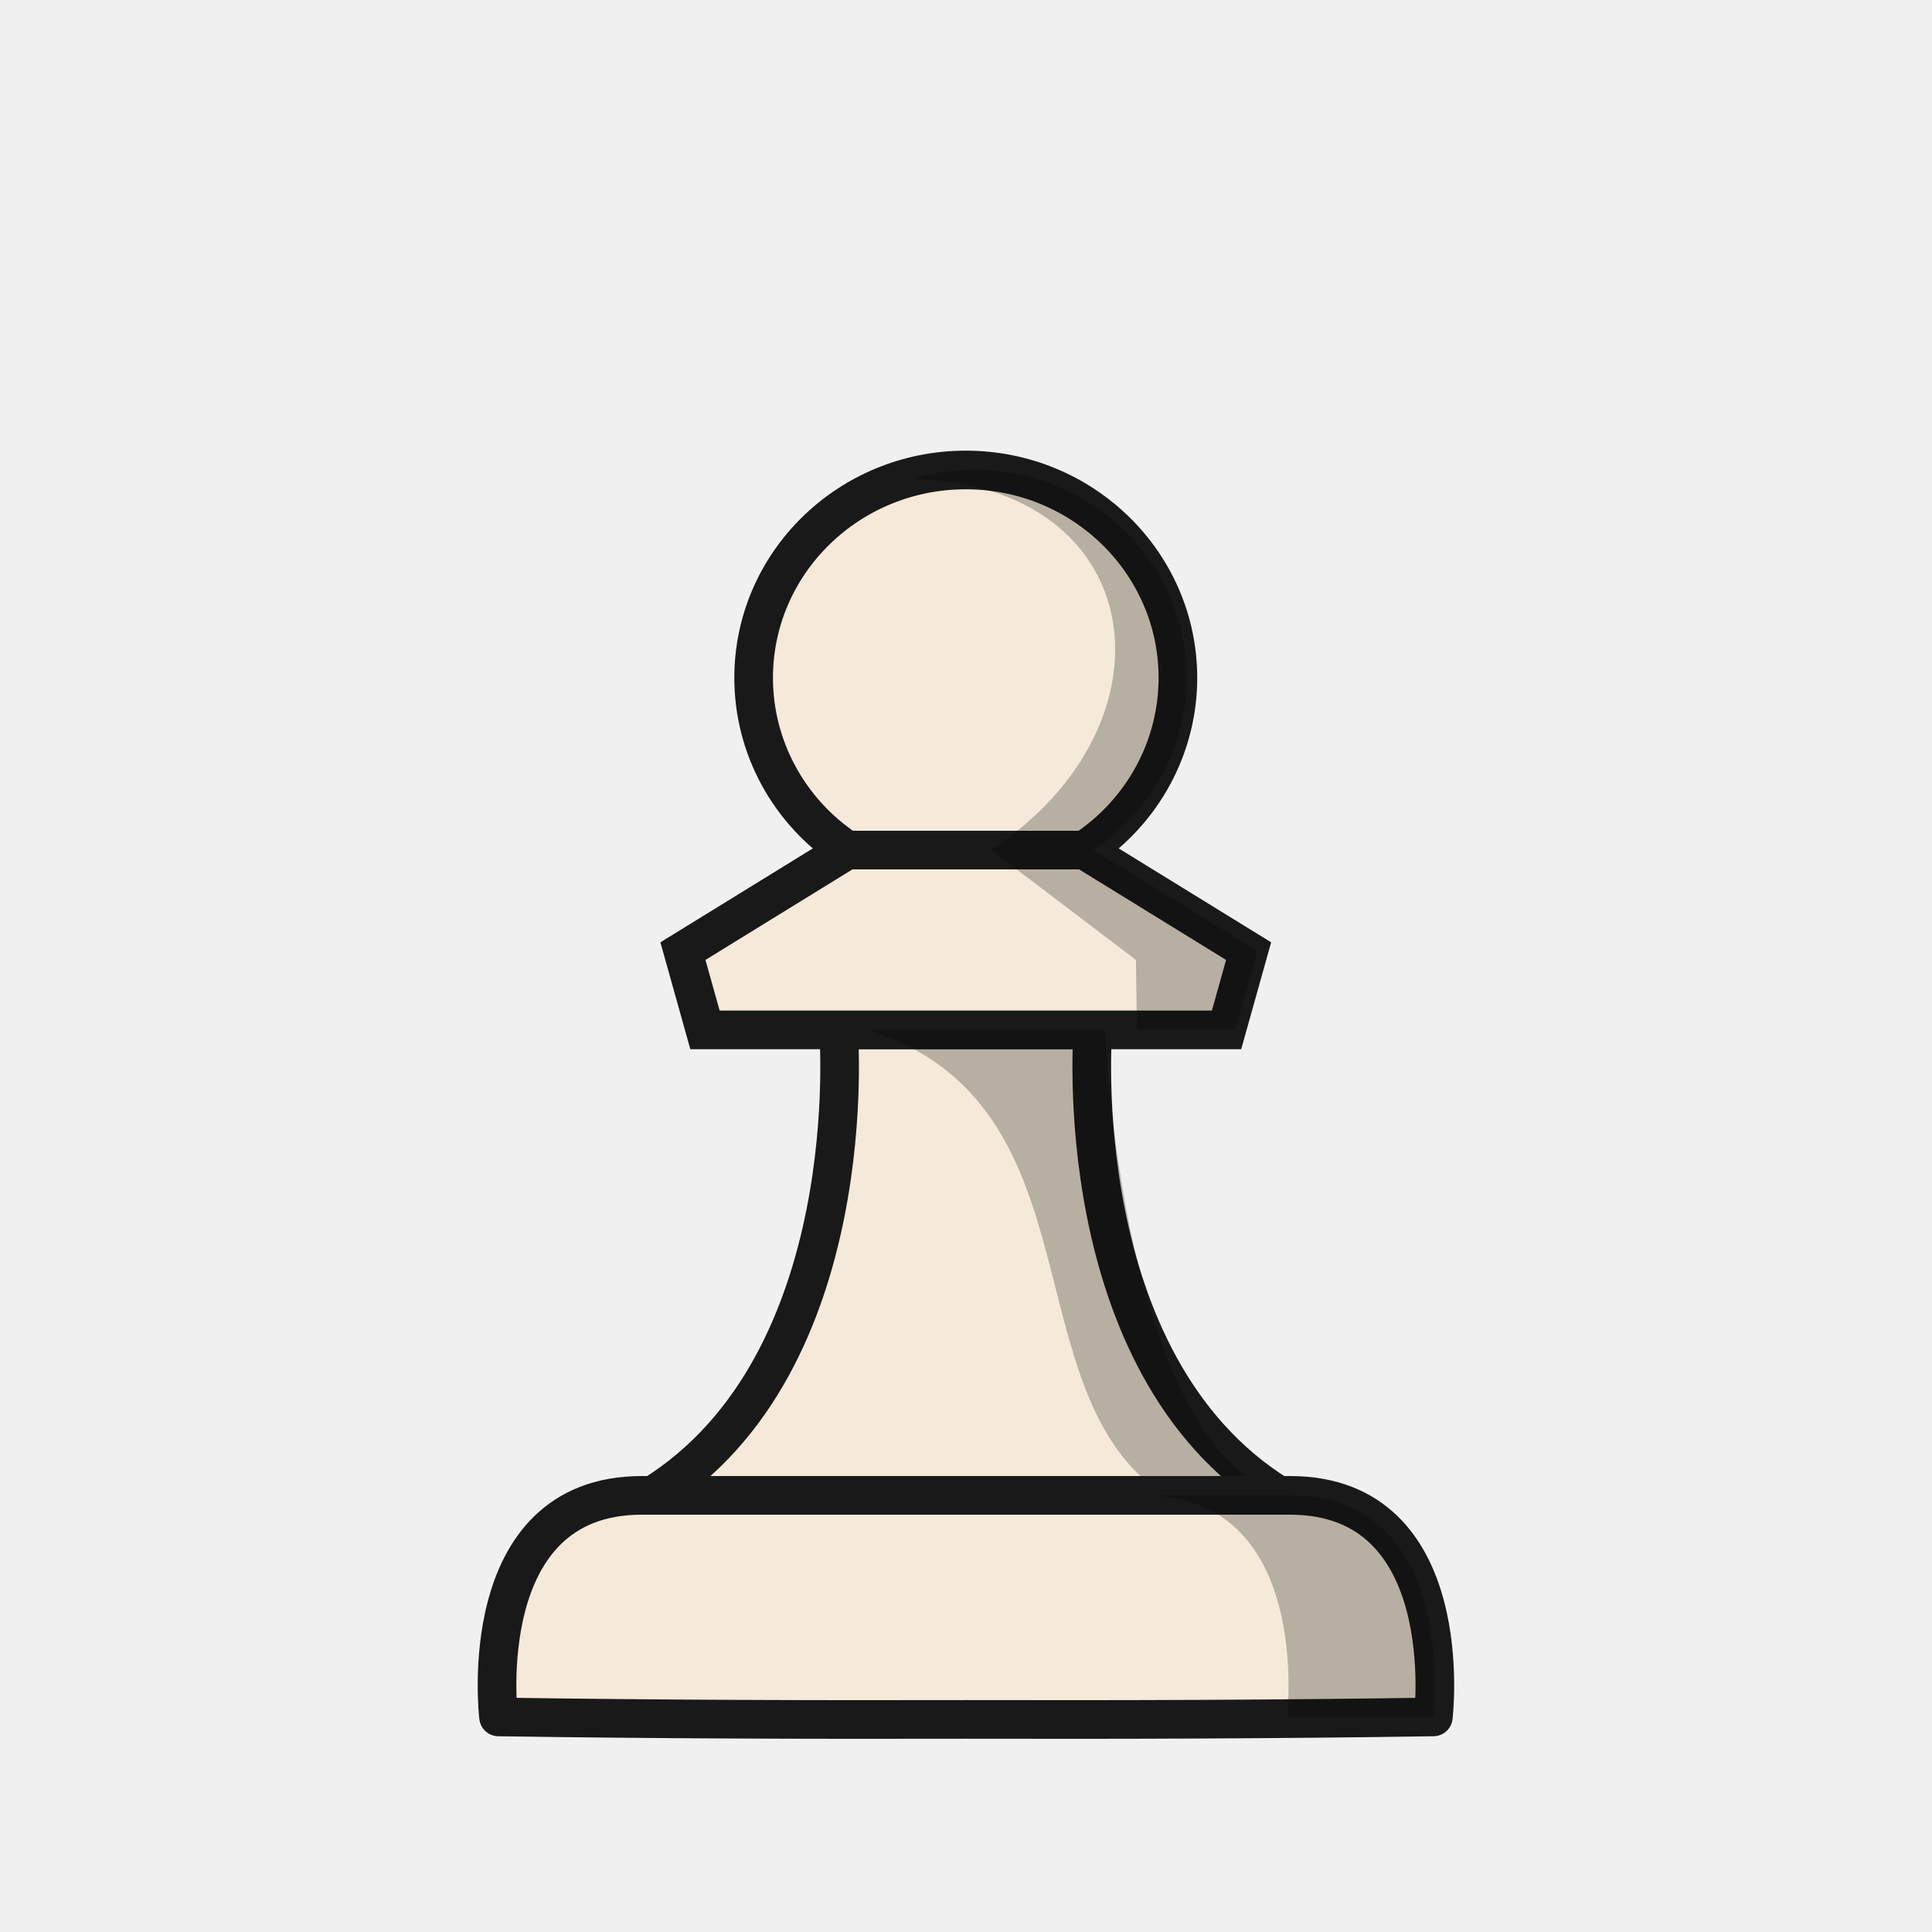
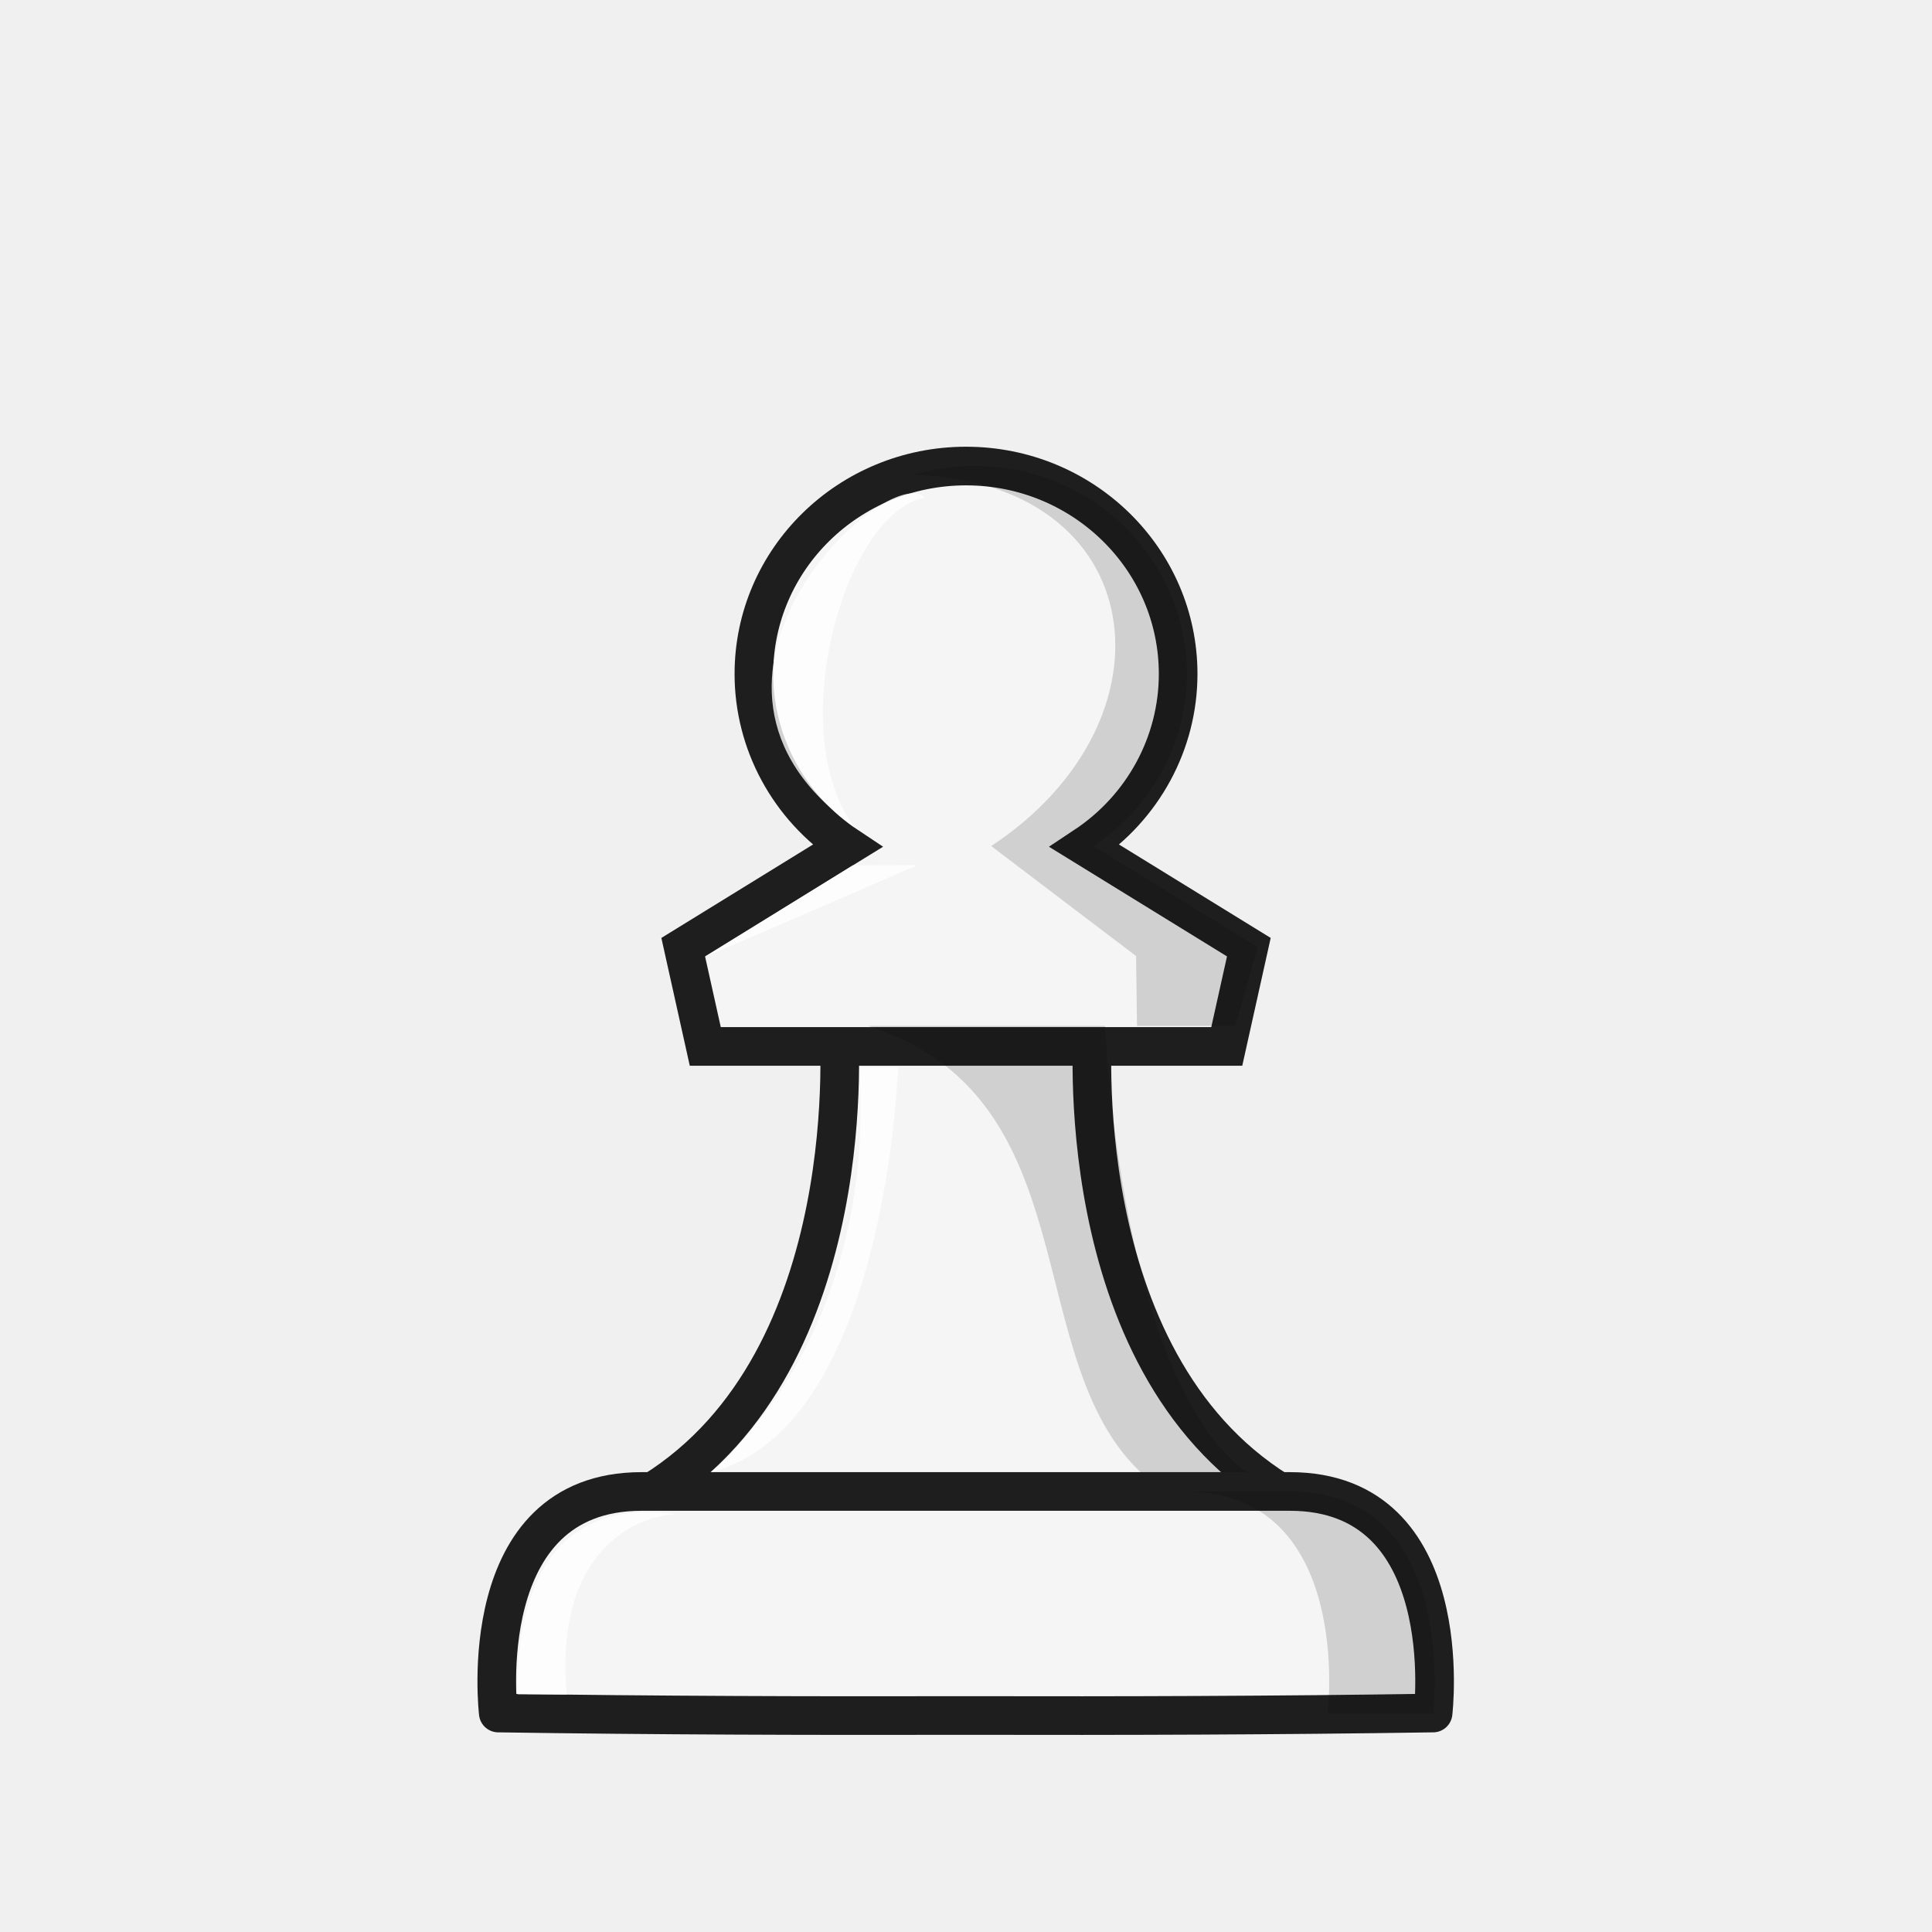
<svg xmlns="http://www.w3.org/2000/svg" width="50mm" height="50mm" clip-rule="evenodd" fill-rule="evenodd" image-rendering="optimizeQuality" shape-rendering="geometricPrecision" text-rendering="geometricPrecision" version="1.1" viewBox="0 0 50 50">
-   <g transform="translate(395.92 -278.59)">
-     <path d="m-374.22 305.24s0.708 8.621-4.81 12.053h16.204c-5.518-3.432-4.81-12.053-4.81-12.053h-6.584z" fill="#f5e9da" stroke="#191919" stroke-linejoin="round" stroke-opacity="1" />
-     <path d="m-374 300.59h6.149m3.674 4.654 0.571-2.039-4.245-2.615c1.51-1 2.415-2.67 2.415-4.456 0-2.972-2.458-5.381-5.49-5.381-3.032 3e-5 -5.49 2.409-5.49 5.381 0 1.786 0.905 3.456 2.415 4.456l-4.245 2.615 0.571 2.039h6.748z" fill="#f5e9da" stroke="#191919" stroke-opacity="1" />
-     <path d="m-370.7 290.75c-0.552 0-1.085 0.081-1.587 0.229 6.154 0.19 6.937 6.362 2.016 9.608l3.749 2.846 0.024 1.808 2.547-2e-5 0.572-2.039-4.245-2.615c1.51-1 2.415-2.67 2.415-4.456 0-2.972-2.458-5.381-5.49-5.381zm-2.762 14.491c6.105 1.934 3.653 9.396 7.689 12.053h3.175c-4.278-1.02-4.727-12.053-4.727-12.053z" opacity=".25" />
-     <path d="m-379.31 317.29c-4.394 0-3.708 5.734-3.708 5.734 4.032 0.061 8.065 0.073 12.097 0.064 4.032 9e-3 8.064-2e-3 12.096-0.064 0 0 0.686-5.734-3.708-5.734h-8.389z" fill="#f5e9da" stroke="#191919" stroke-linejoin="round" stroke-opacity="1" />
-     <path d="m-366.32 317.29c4.394 0 3.708 5.734 3.708 5.734h3.786s0.686-5.734-3.708-5.734z" opacity=".25" />
+   <g transform="translate(366.03 -341.71)">
+     <g transform="translate(-1.4967 -43.581)">
+       <path d="m-342.83 411.84s0.708 8.621-4.81 12.053h16.204c-5.518-3.432-4.81-12.053-4.81-12.053z" fill="#f5f5f5" stroke="#1e1e1e" stroke-linejoin="round" stroke-opacity="1" />
+       <path transform="matrix(.26458 0 0 .26458 -364.53 385.29)" d="m94.48 45.59c-11.459 1.13e-4 -20.75 9.104-20.75 20.336 0 6.751 3.423 13.061 9.129 16.842l-16.043 9.883 2.158 9.707h25.506 25.504l2.16-9.707-16.045-9.883c5.706-3.781 9.129-10.091 9.129-16.842 0-11.232-9.289-20.336-20.748-20.336z" fill="#f5f5f5" stroke="#1e1e1e" stroke-opacity="1" stroke-width="3.78" />
+       <path d="m-339.31 397.35c-0.552 0-1.085 0.081-1.587 0.229 6.154 0.19 6.937 6.362 2.016 9.608l3.749 2.846 0.024 1.808 2.547-2e-5 0.572-2.039-4.245-2.615c1.51-1 2.415-2.67 2.415-4.456 0-2.972-2.458-5.381-5.49-5.381zm-2.762 14.491c6.105 1.934 3.653 9.396 7.689 12.053h3.175c-4.278-1.02-4.727-12.053-4.727-12.053z" opacity=".15" />
+       <path d="m-347.93 423.89c-4.394 0-3.708 5.734-3.708 5.734 4.032 0.061 8.065 0.073 12.097 0.064 4.032 9e-3 8.064-2e-3 12.096-0.064 0 0 0.686-5.734-3.708-5.734h-8.389z" fill="#f5f5f5" stroke="#1e1e1e" stroke-linejoin="round" stroke-opacity="1" />
+       <path d="m-333.88 423.89c4.394 0 3.708 5.734 3.708 5.734h2.728s0.686-5.734-3.708-5.734z" opacity=".15" />
+       <g fill="#fff">
+         <path d="m-340.79 407.68s-4.024 1.754-5.483 2.364l3.806-2.356z" opacity=".8" />
+         <path d="m-346.13 423.39s4.303-3.391 3.835-10.477h1.006c-6e-3 -0.01-0.288 9.309-4.841 10.477z" opacity=".8" />
+         <path d="m-340.6 398.17c-0.926-0.986-7.165 4.739-1.827 8.514-1.835-2.439-0.263-8.114 1.827-8.514z" opacity=".8" />
+         <path d="m-346.97 424.49c-0.538-0.07-3.272 0.488-2.894 4.655l-1.275-5e-3c0.022-0.682-0.188-5.308 4.169-4.65z" opacity=".8" />
+       </g>
+     </g>
  </g>
</svg>
